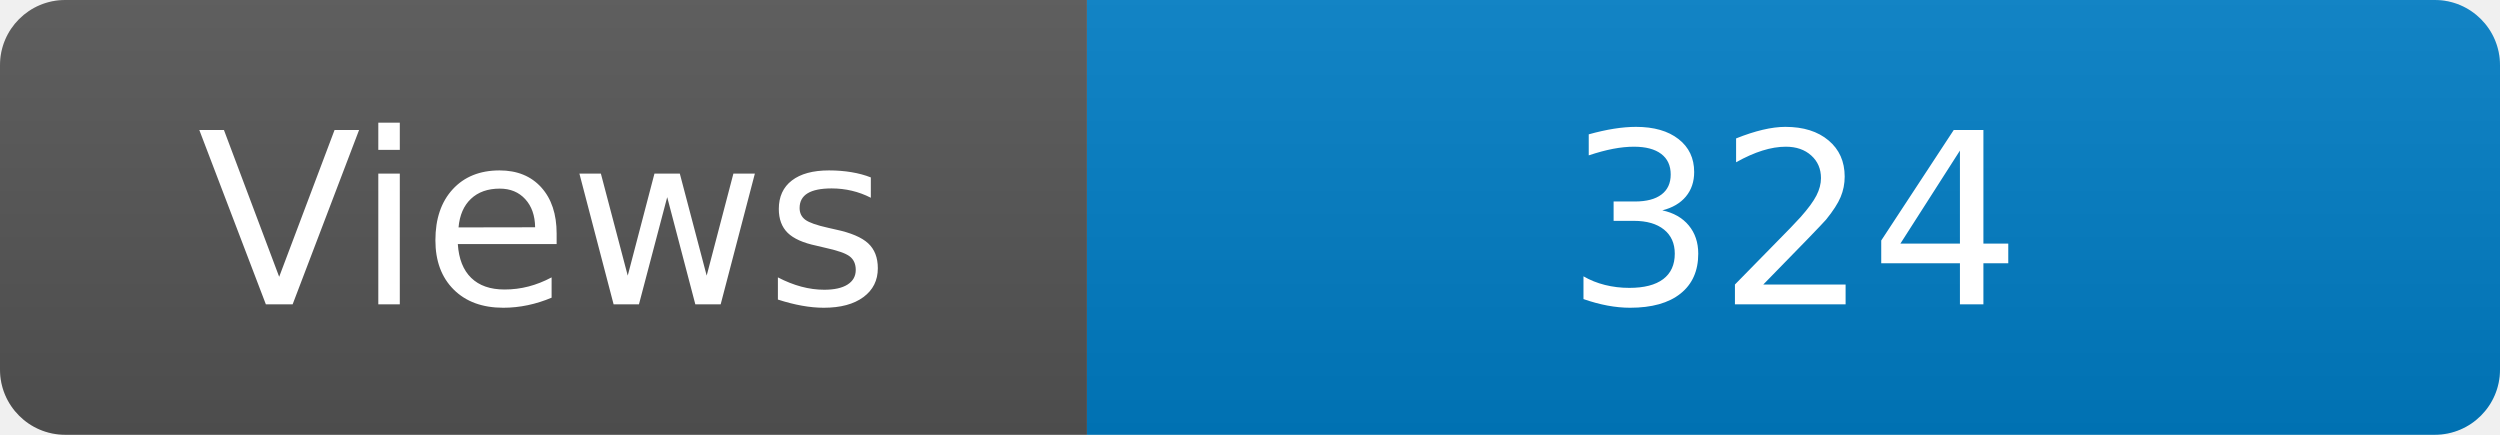
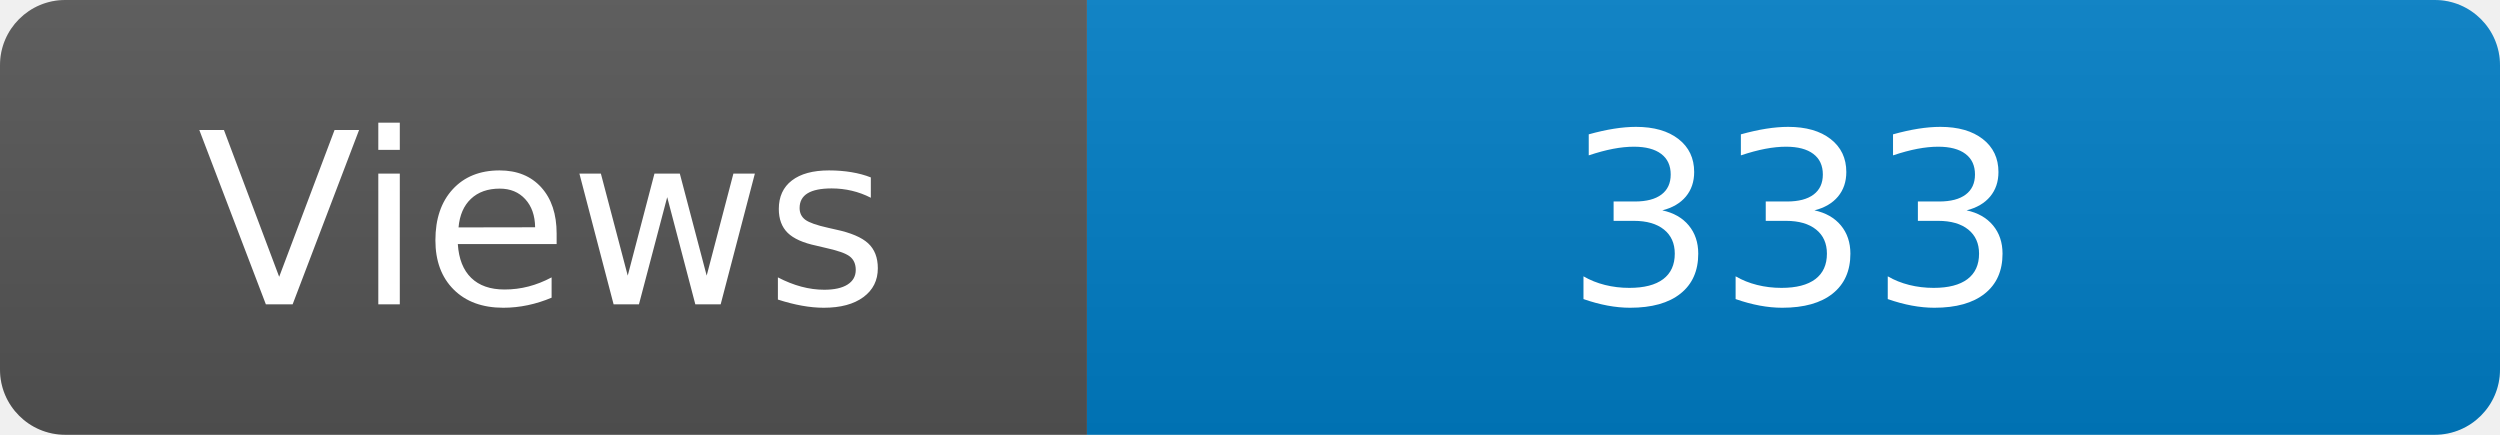
<svg xmlns="http://www.w3.org/2000/svg" width="115" height="20" role="img" aria-label="Maintained?: yes">
  <linearGradient id="s" x2="0" y2="100%">
    <stop offset="0" stop-color="#bbb" stop-opacity=".1" />
    <stop offset="1" stop-opacity=".1" />
  </linearGradient>
  <clipPath id="r">
    <rect width="115" height="20" rx="3" fill="#fff" />
  </clipPath>
  <g clip-path="url(#r)">
    <rect width="50" height="20" fill="#555" />
    <rect x="50" width="160" height="20" fill="#007ec6" />
    <rect width="115" height="20" fill="url(#s)" />
  </g>
  <g fill="#fff" text-anchor="middle" font-family="Verdana,Geneva,DejaVu Sans,sans-serif" font-size="110">
    <text x="250" y="140" transform="scale(.1)" fill="#fff">Views</text>
-     <text x="825" y="140" transform="scale(.1)" fill="#fff">324</text>
+     <text x="825" y="140" transform="scale(.1)" fill="#fff">333</text>
  </g>
</svg>
